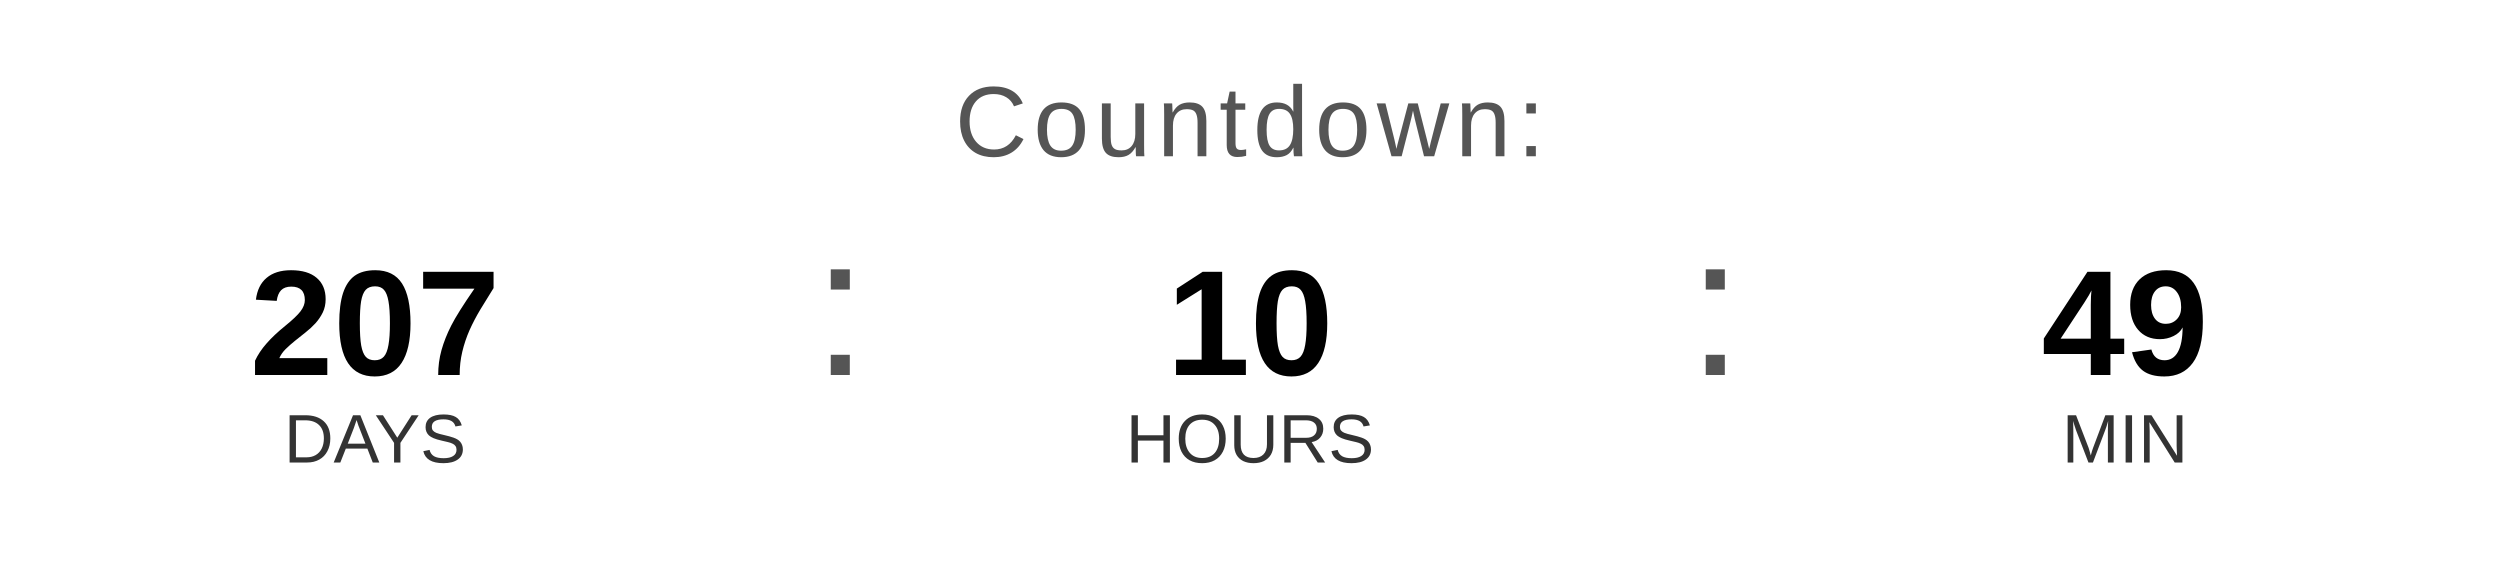
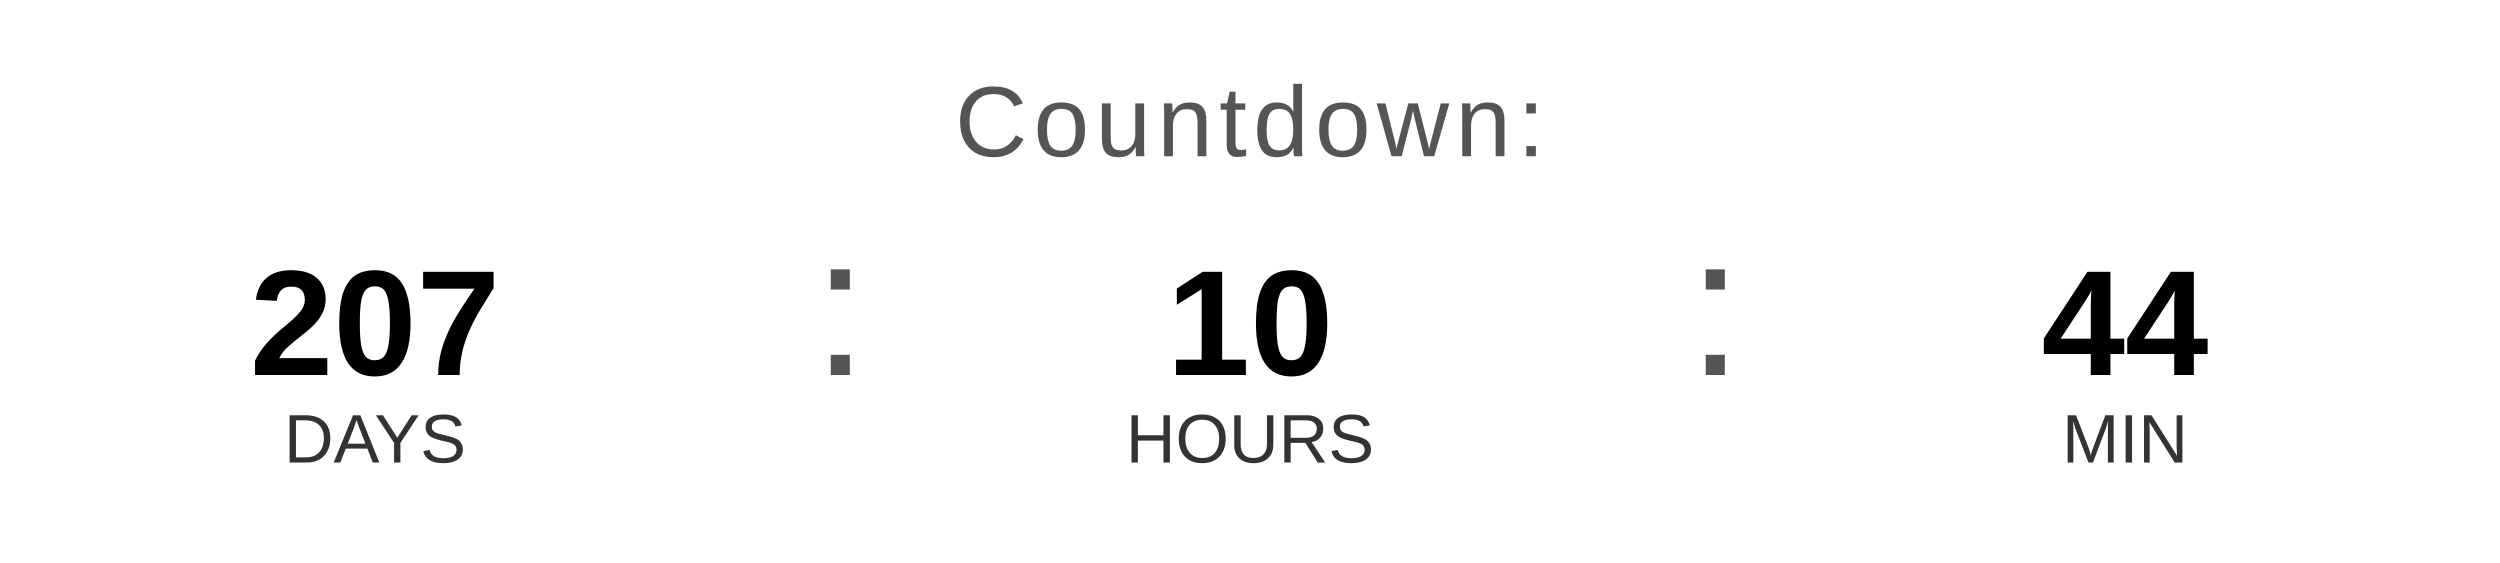
<svg xmlns="http://www.w3.org/2000/svg" width="400" height="90" viewBox="0 0 400 90">
  <text x="200" y="25" font-family="Arial, Helvetica, sans-serif" font-size="16" fill="#555555" text-anchor="middle" letter-spacing="1">
    Countdown:
  </text>
  <text x="60" y="60" font-family="Arial, Helvetica, sans-serif" font-size="24" font-weight="bold" fill="#000000" text-anchor="middle">207</text>
  <text x="60" y="74" font-family="Arial, Helvetica, sans-serif" font-size="11" fill="#333333" text-anchor="middle">DAYS</text>
  <text x="130" y="60" font-family="Arial, sans-serif" font-size="32" fill="#555555">:</text>
  <text x="200" y="60" font-family="Arial, Helvetica, sans-serif" font-size="24" font-weight="bold" fill="#000000" text-anchor="middle">10</text>
  <text x="200" y="74" font-family="Arial, Helvetica, sans-serif" font-size="11" fill="#333333" text-anchor="middle">HOURS</text>
  <text x="270" y="60" font-family="Arial, sans-serif" font-size="32" fill="#555555">:</text>
-   <text x="340" y="60" font-family="Arial, Helvetica, sans-serif" font-size="24" font-weight="bold" fill="#000000" text-anchor="middle">49</text>
+   <text x="340" y="60" font-family="Arial, Helvetica, sans-serif" font-size="24" font-weight="bold" fill="#000000" text-anchor="middle">44</text>
  <text x="340" y="74" font-family="Arial, Helvetica, sans-serif" font-size="11" fill="#333333" text-anchor="middle">MIN</text>
</svg>
